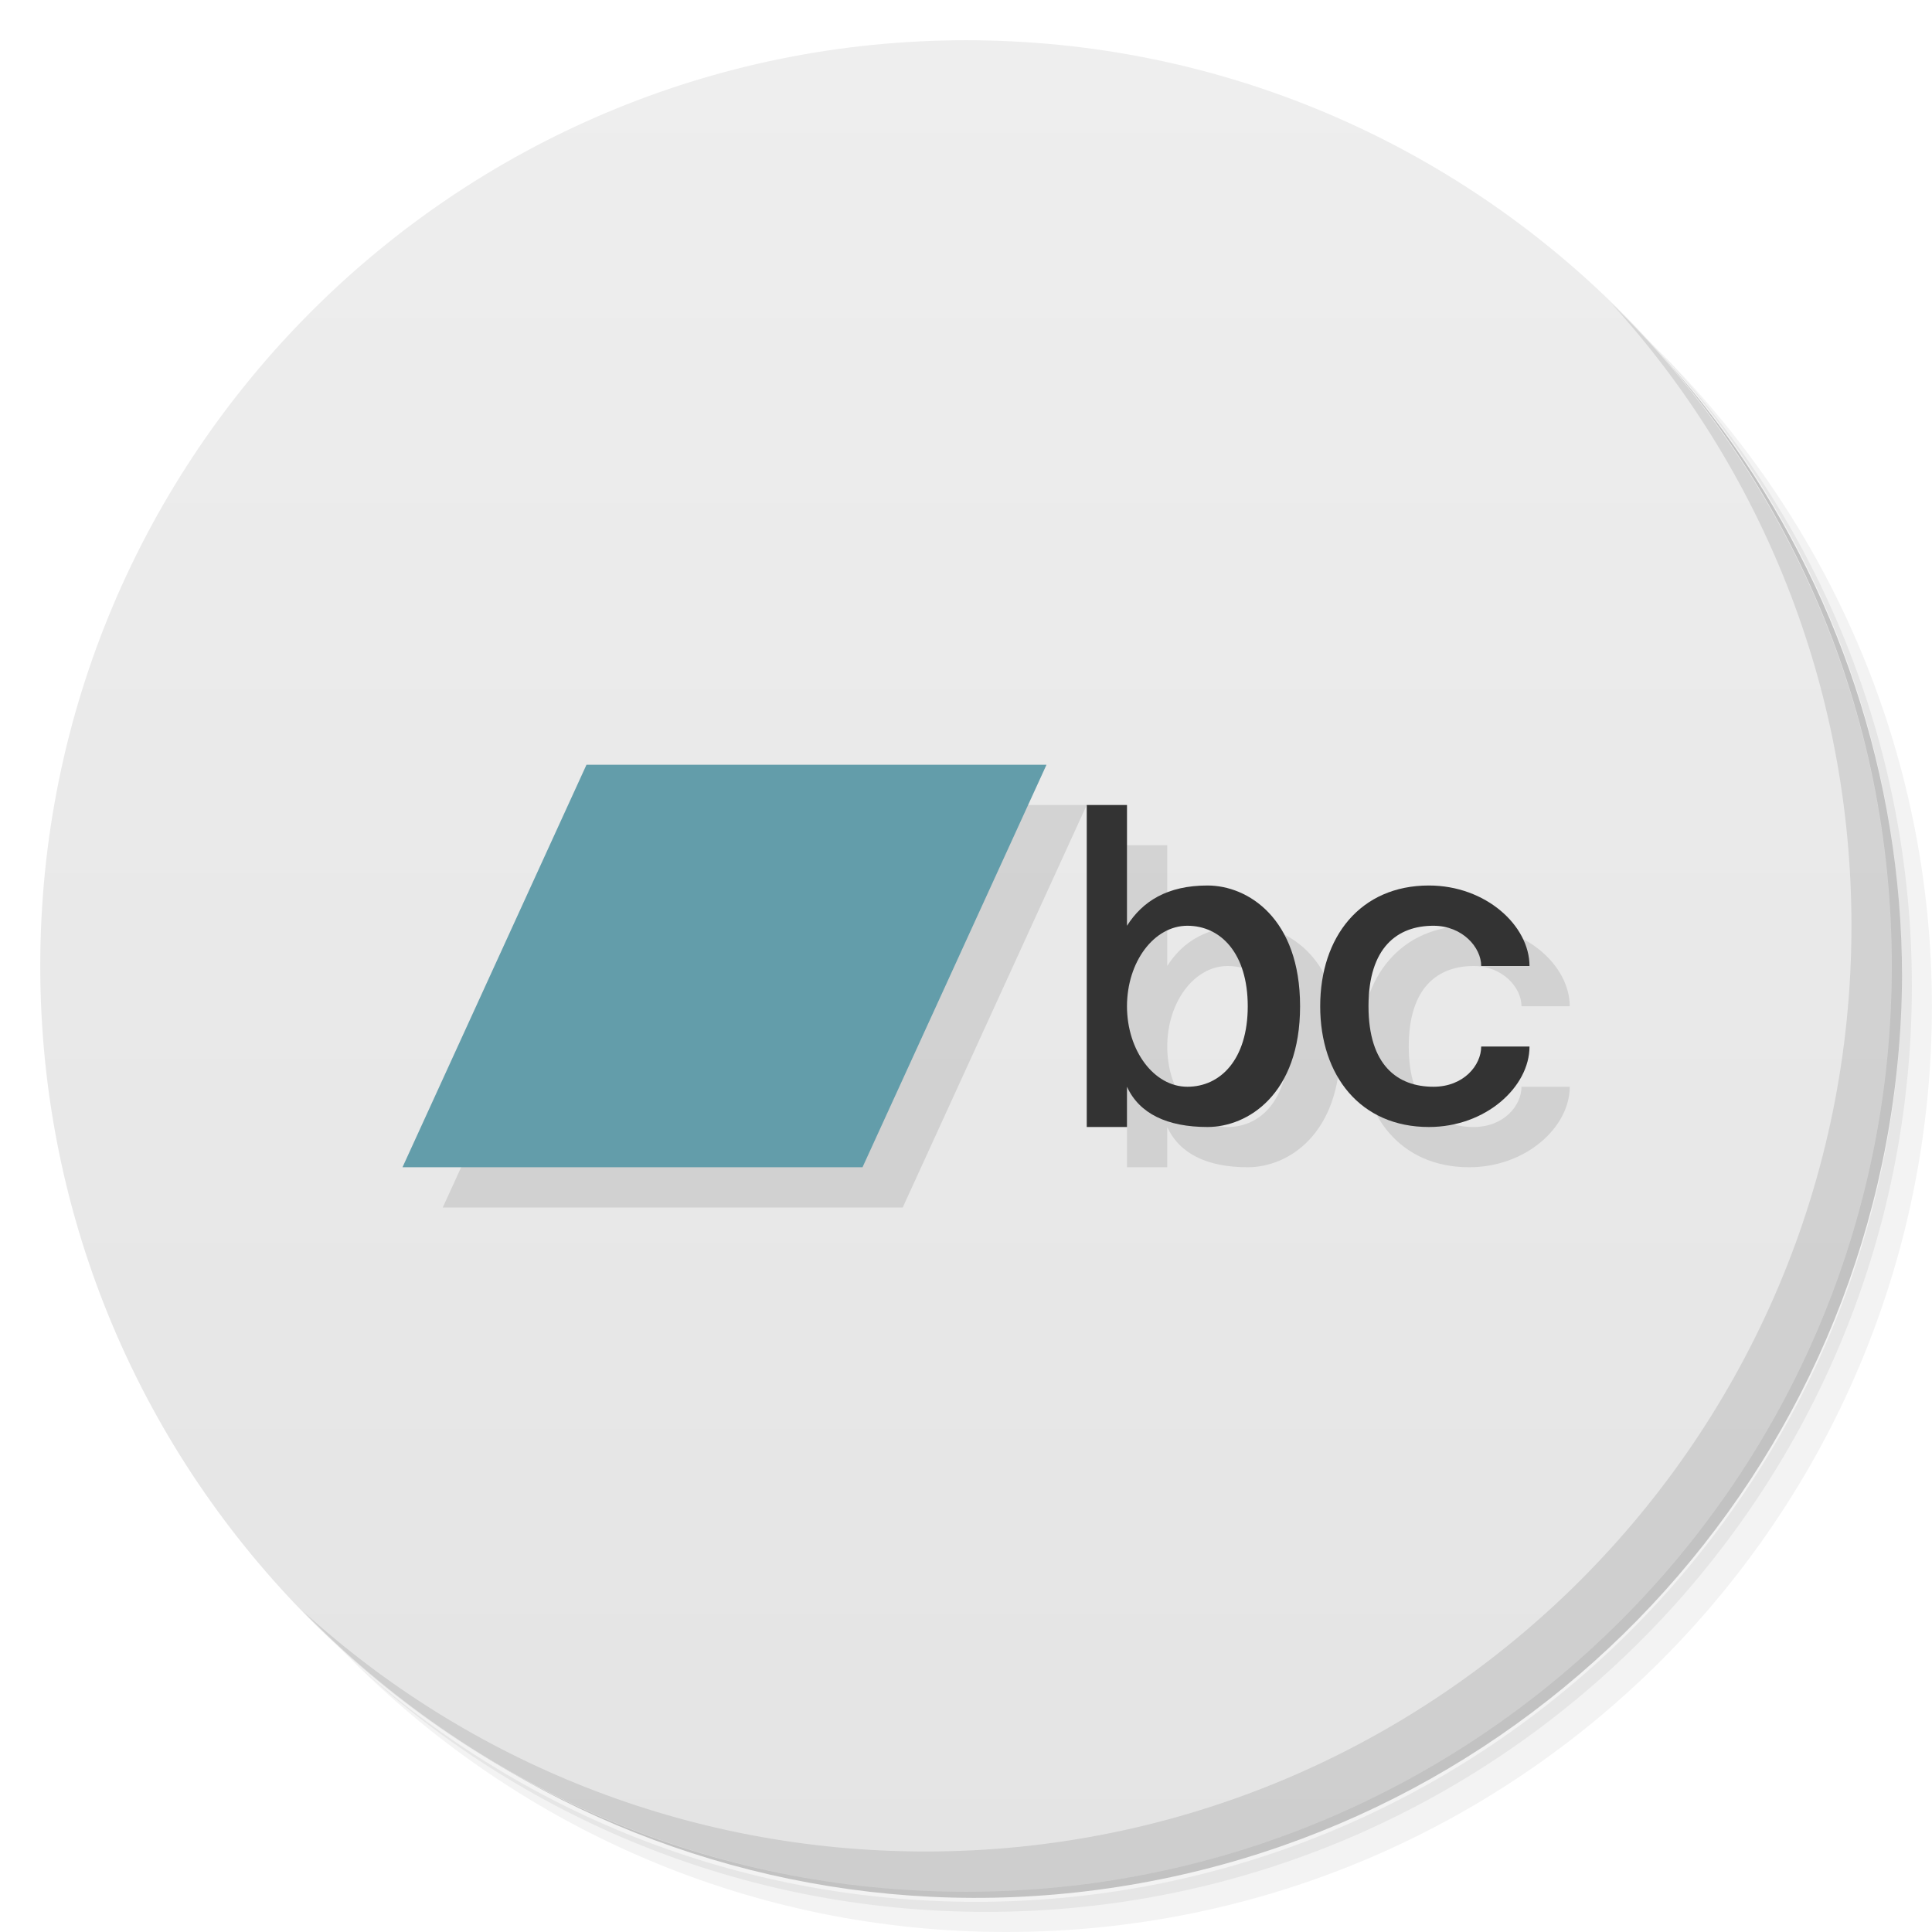
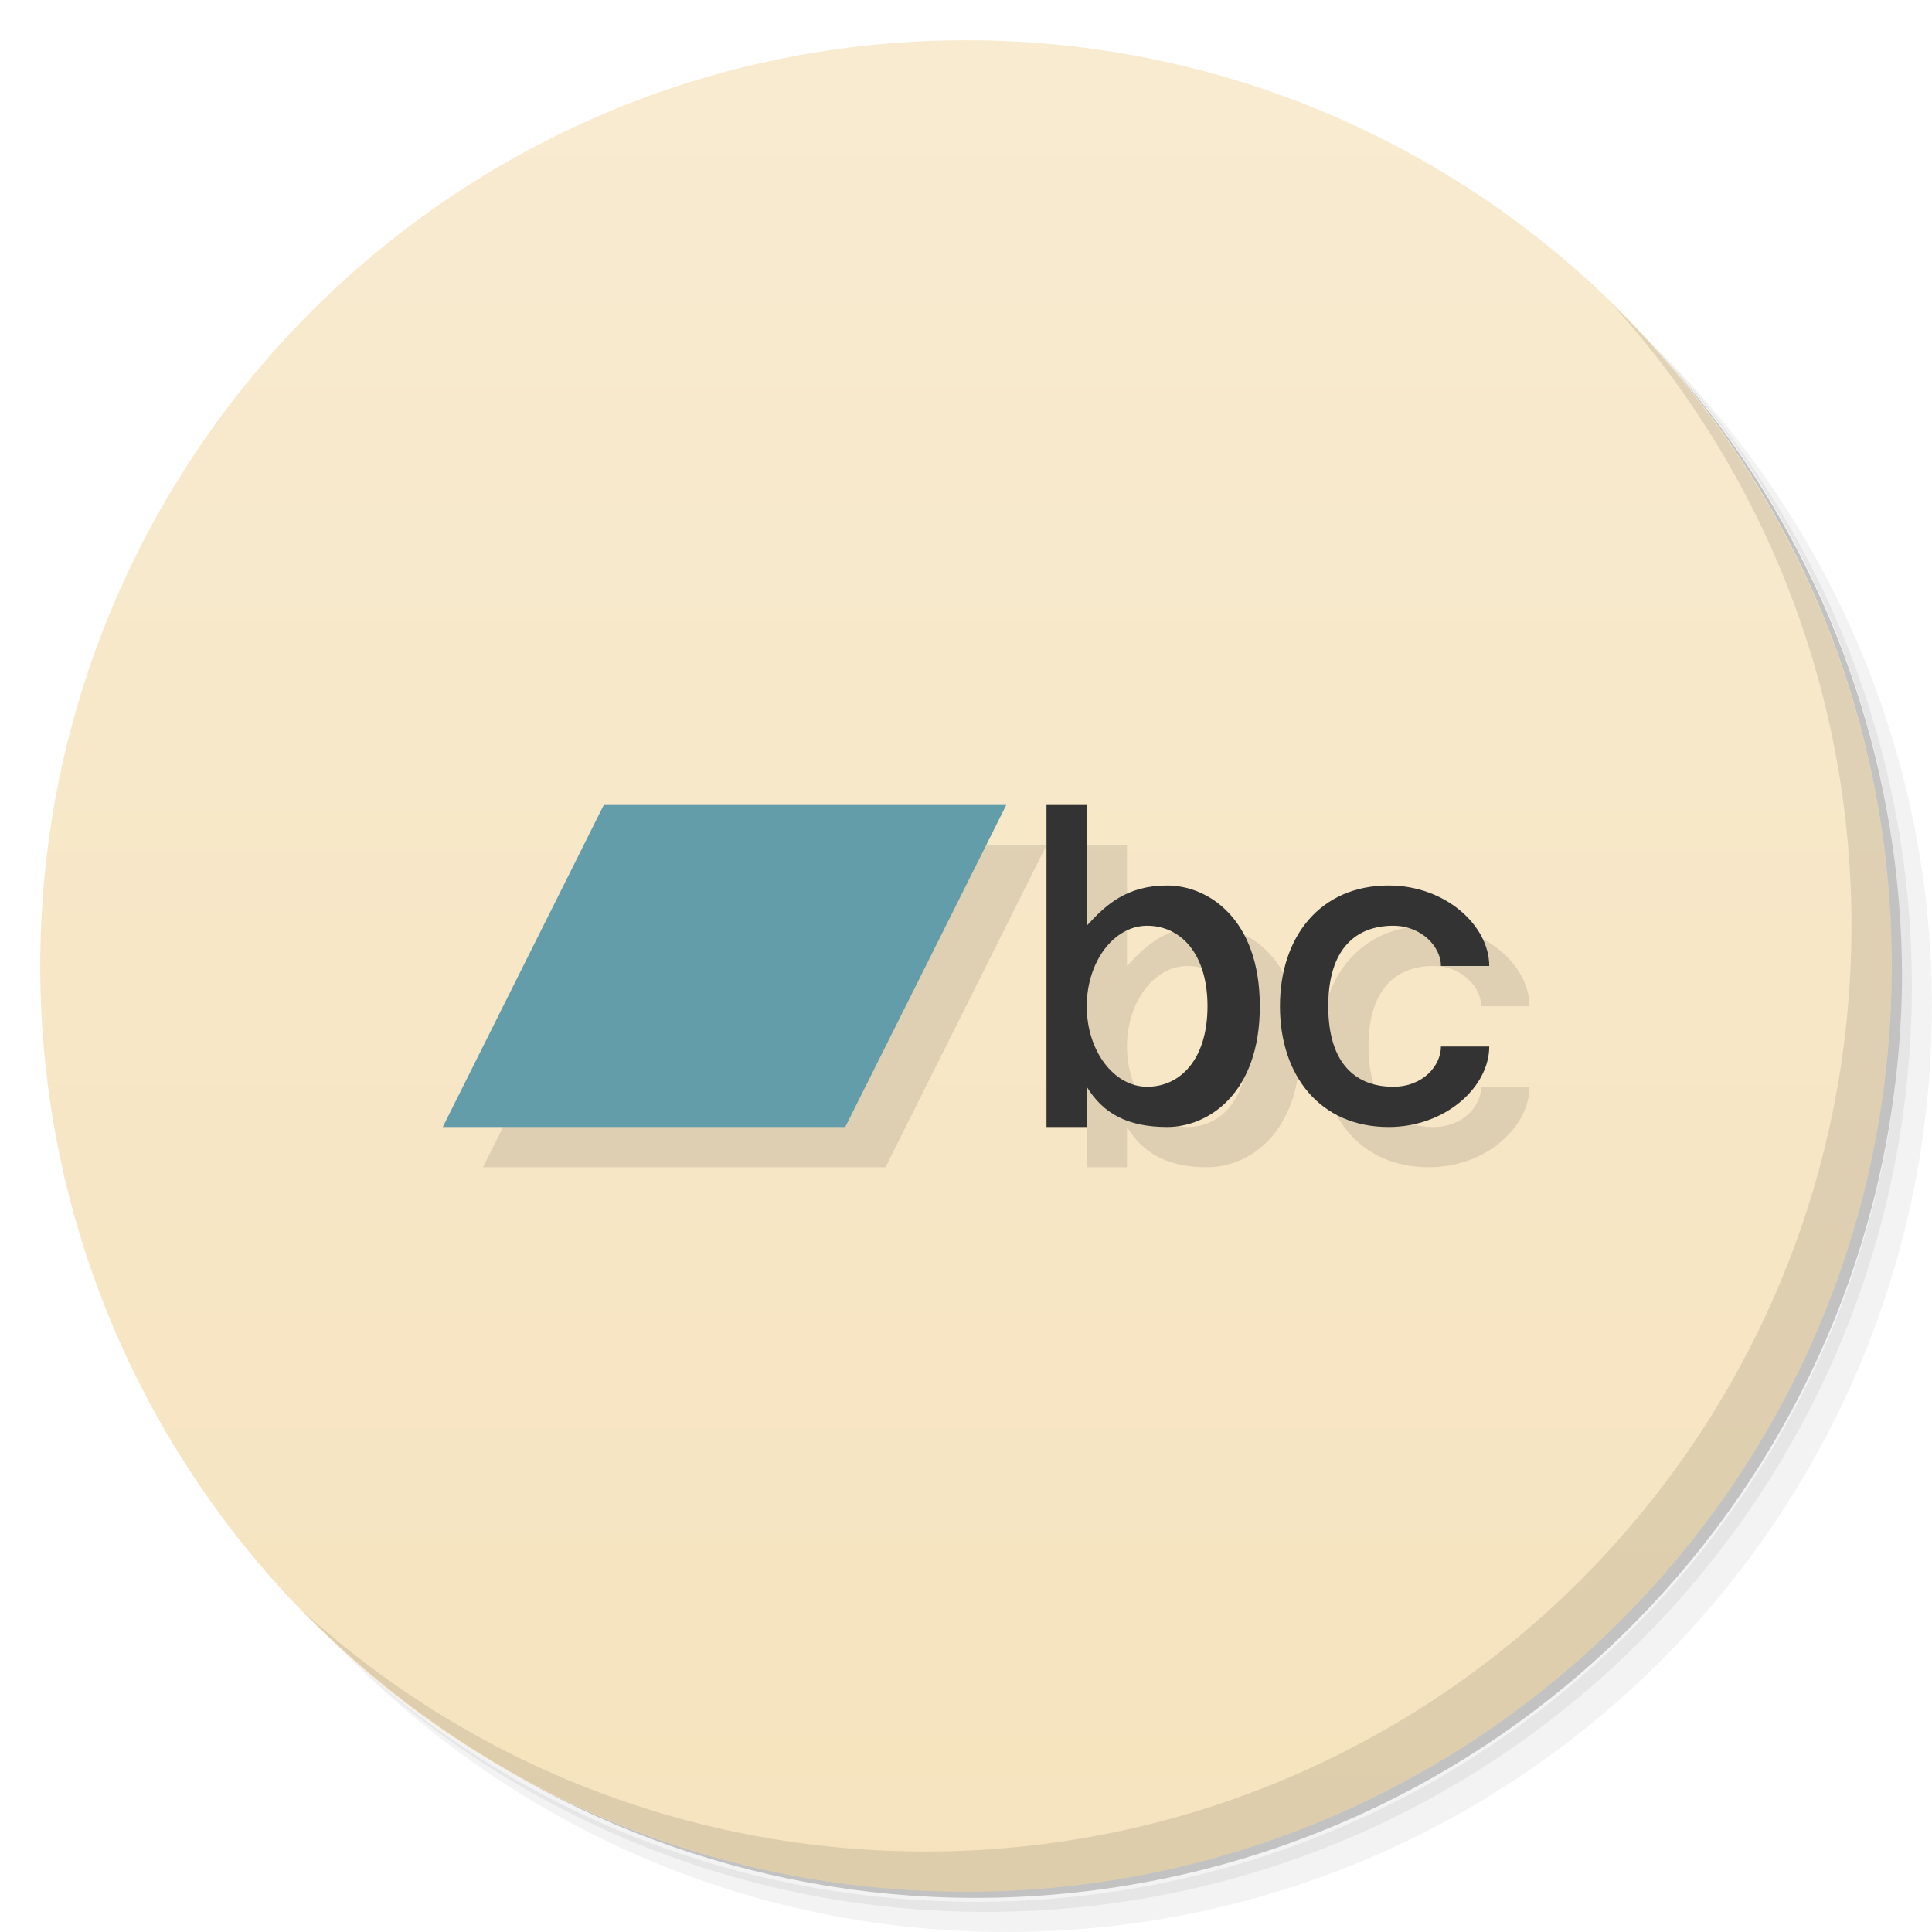
<svg xmlns="http://www.w3.org/2000/svg" viewBox="0 0 48 48">
  <defs>
    <linearGradient id="linearGradient3764" x1="1" x2="47" gradientUnits="userSpaceOnUse" gradientTransform="matrix(0,-1,1,0,-1.5e-6,48)">
-       <stop style="stop-color:#e4e4e4;stop-opacity:1" />
-       <stop offset="1" style="stop-color:#eee;stop-opacity:1" />
+       <stop style="stop-color:#f6e3be;stop-opacity:1" />
+       <stop offset="1" style="stop-color:#f8ebd0;stop-opacity:1" />
    </linearGradient>
  </defs>
  <g>
    <path d="m 36.31 5 c 5.859 4.062 9.688 10.831 9.688 18.5 c 0 12.426 -10.07 22.5 -22.5 22.5 c -7.669 0 -14.438 -3.828 -18.5 -9.688 c 1.037 1.822 2.306 3.499 3.781 4.969 c 4.085 3.712 9.514 5.969 15.469 5.969 c 12.703 0 23 -10.298 23 -23 c 0 -5.954 -2.256 -11.384 -5.969 -15.469 c -1.469 -1.475 -3.147 -2.744 -4.969 -3.781 z m 4.969 3.781 c 3.854 4.113 6.219 9.637 6.219 15.719 c 0 12.703 -10.297 23 -23 23 c -6.081 0 -11.606 -2.364 -15.719 -6.219 c 4.16 4.144 9.883 6.719 16.219 6.719 c 12.703 0 23 -10.298 23 -23 c 0 -6.335 -2.575 -12.06 -6.719 -16.219 z" style="opacity:0.05" />
    <path d="m 41.28 8.781 c 3.712 4.085 5.969 9.514 5.969 15.469 c 0 12.703 -10.297 23 -23 23 c -5.954 0 -11.384 -2.256 -15.469 -5.969 c 4.113 3.854 9.637 6.219 15.719 6.219 c 12.703 0 23 -10.298 23 -23 c 0 -6.081 -2.364 -11.606 -6.219 -15.719 z" style="opacity:0.1" />
    <path d="m 31.25 2.375 c 8.615 3.154 14.75 11.417 14.75 21.13 c 0 12.426 -10.07 22.5 -22.5 22.5 c -9.708 0 -17.971 -6.135 -21.12 -14.75 a 23 23 0 0 0 44.875 -7 a 23 23 0 0 0 -16 -21.875 z" style="opacity:0.2" />
  </g>
  <g>
    <path d="m 24 1 c 12.703 0 23 10.297 23 23 c 0 12.703 -10.297 23 -23 23 -12.703 0 -23 -10.297 -23 -23 0 -12.703 10.297 -23 23 -23 z" style="fill:url(#linearGradient3764);fill-opacity:1" />
  </g>
  <g>
    <g>
   
  </g>
  </g>
  <g>
    <path d="m 40.03 7.531 c 3.712 4.084 5.969 9.514 5.969 15.469 0 12.703 -10.297 23 -23 23 c -5.954 0 -11.384 -2.256 -15.469 -5.969 4.178 4.291 10.01 6.969 16.469 6.969 c 12.703 0 23 -10.298 23 -23 0 -6.462 -2.677 -12.291 -6.969 -16.469 z" style="opacity:0.1" />
  </g>
-   <path d="m 15.572 20 -4.572 10 11.428 0 4.572 -10 -11.428 0 m 12.428 1 l 0 8 1 0 0 -1 c 0.304 0.668 1 1 2 1 1 0 2.301 -0.811 2.301 -3 c 0 -2.189 -1.301 -3 -2.301 -3 c -1 0 -1.616 0.394 -2 1 l 0 -3 -1 0 z m 8.5 2 c -1.7 0 -2.699 1.274 -2.699 3 0 1.726 0.999 3 2.699 3 1.418 0 2.5 -1 2.5 -2 l -1.199 0 c -0.001 0.471 -0.44 1 -1.188 1 c -0.891 0 -1.613 -0.533 -1.613 -2 c 0 -1.467 0.722 -2 1.613 -2 0.724 0 1.188 0.541 1.188 1 l 1.199 0 c 0 -1 -1.082 -2 -2.5 -2 z m -6 1 c 0.828 0 1.5 0.686 1.5 2 0 1.314 -0.672 2 -1.5 2 -0.828 0 -1.5 -0.895 -1.5 -2 0 -1.105 0.672 -2 1.5 -2 z" style="fill:#000;opacity:0.1;fill-opacity:1;stroke:none" />
-   <path d="m 14.571 19 11.429 0 -4.571 10 -11.429 0" style="fill:#639daa;opacity:1;fill-opacity:1;stroke:none" />
-   <path d="m 27 20 0 8 1 0 0 -1 c 0.304 0.668 1 1 2 1 1 0 2.3 -0.811 2.3 -3 0 -2.189 -1.3 -3 -2.3 -3 -1 0 -1.616 0.394 -2 1 l 0 -3 z m 2.5 3 c 0.828 0 1.5 0.686 1.5 2 0 1.314 -0.672 2 -1.5 2 -0.828 0 -1.5 -0.895 -1.5 -2 0 -1.105 0.672 -2 1.5 -2 z" style="fill:#333;opacity:1;fill-opacity:1;stroke:none" />
-   <path d="m 35.5 22 c -1.7 0 -2.7 1.274 -2.7 3 0 1.726 1 3 2.7 3 1.418 0 2.5 -1 2.5 -2 l -1.2 0 c -0.001 0.471 -0.439 1 -1.187 1 c -0.891 0 -1.613 -0.533 -1.613 -2 c 0 -1.467 0.722 -2 1.613 -2 0.724 0 1.188 0.541 1.187 1 l 1.2 0 c 0 -1 -1.082 -2 -2.5 -2 z" style="fill:#333;opacity:1;fill-opacity:1;stroke:none" />
+   <path d="m 16 21 -4 8 10 0 4 -8 -10 0 z m 11 0 0 8 1 0 0 -1 c 0.398 0.653 1 1 2 1 1 0 2.301 -0.811 2.301 -3 c 0 -2.189 -1.301 -3 -2.301 -3 c -1 0 -1.522 0.473 -2 1 l 0 -3 -1 0 z m 8.5 2 c -1.7 0 -2.699 1.274 -2.699 3 0 1.726 0.999 3 2.699 3 1.418 0 2.5 -1 2.5 -2 l -1.199 0 c -0.001 0.471 -0.44 1 -1.188 1 c -0.891 0 -1.613 -0.533 -1.613 -2 c 0 -1.467 0.722 -2 1.613 -2 0.724 0 1.188 0.541 1.188 1 l 1.199 0 c 0 -1 -1.082 -2 -2.5 -2 z m -6 1 c 0.828 0 1.5 0.686 1.5 2 0 1.314 -0.672 2 -1.5 2 -0.828 0 -1.5 -0.895 -1.5 -2 0 -1.105 0.672 -2 1.5 -2 z" style="fill:#000;opacity:0.1;fill-opacity:1;stroke:none" />
+   <path d="m 15 20 10 0 -4 8 -10 0 z" style="fill:#639daa;opacity:1;fill-opacity:1;stroke:none" />
+   <path d="m 26 20 0 8 1 0 0 -1 c 0.398 0.653 1 1 2 1 1 0 2.3 -0.811 2.3 -3 0 -2.189 -1.3 -3 -2.3 -3 -1 0 -1.522 0.473 -2 1 l 0 -3 z m 2.5 3 c 0.828 0 1.5 0.686 1.5 2 0 1.314 -0.672 2 -1.5 2 -0.828 0 -1.5 -0.895 -1.5 -2 0 -1.105 0.672 -2 1.5 -2 z" style="fill:#333;opacity:1;fill-opacity:1;stroke:none" />
+   <path d="m 34.5 22 c -1.7 0 -2.7 1.274 -2.7 3 0 1.726 1 3 2.7 3 1.418 0 2.5 -1 2.5 -2 l -1.2 0 c -0.001 0.471 -0.439 1 -1.187 1 c -0.891 0 -1.613 -0.533 -1.613 -2 c 0 -1.467 0.722 -2 1.613 -2 0.724 0 1.188 0.541 1.187 1 l 1.2 0 c 0 -1 -1.082 -2 -2.5 -2 z" style="fill:#333;opacity:1;fill-opacity:1;stroke:none" />
</svg>
